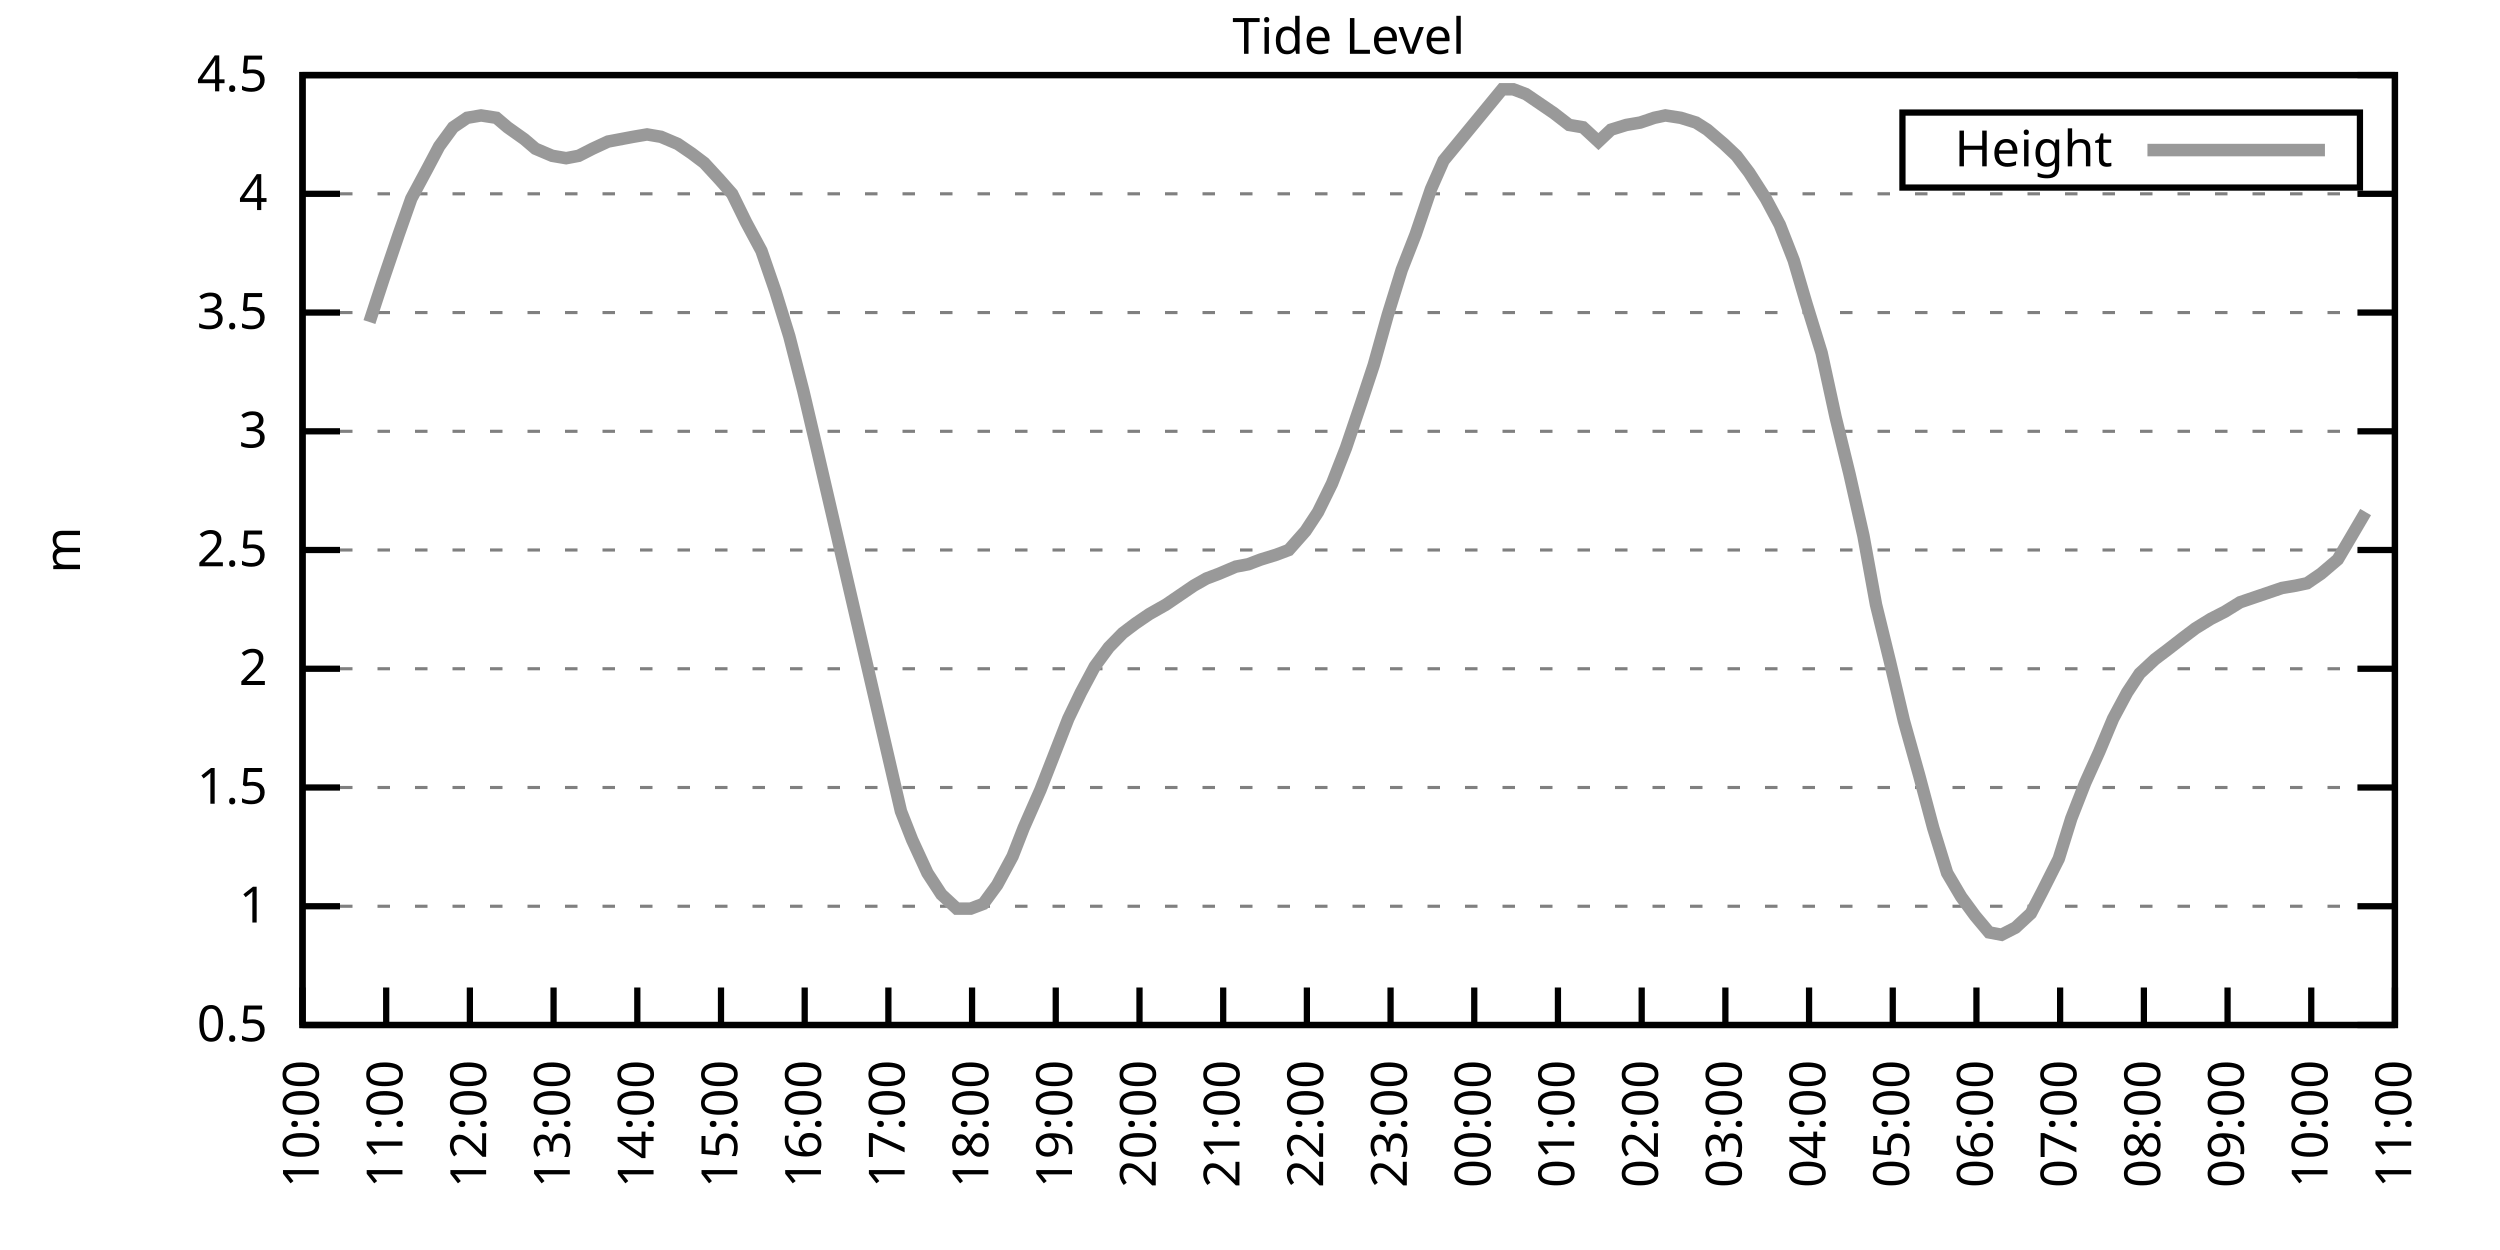
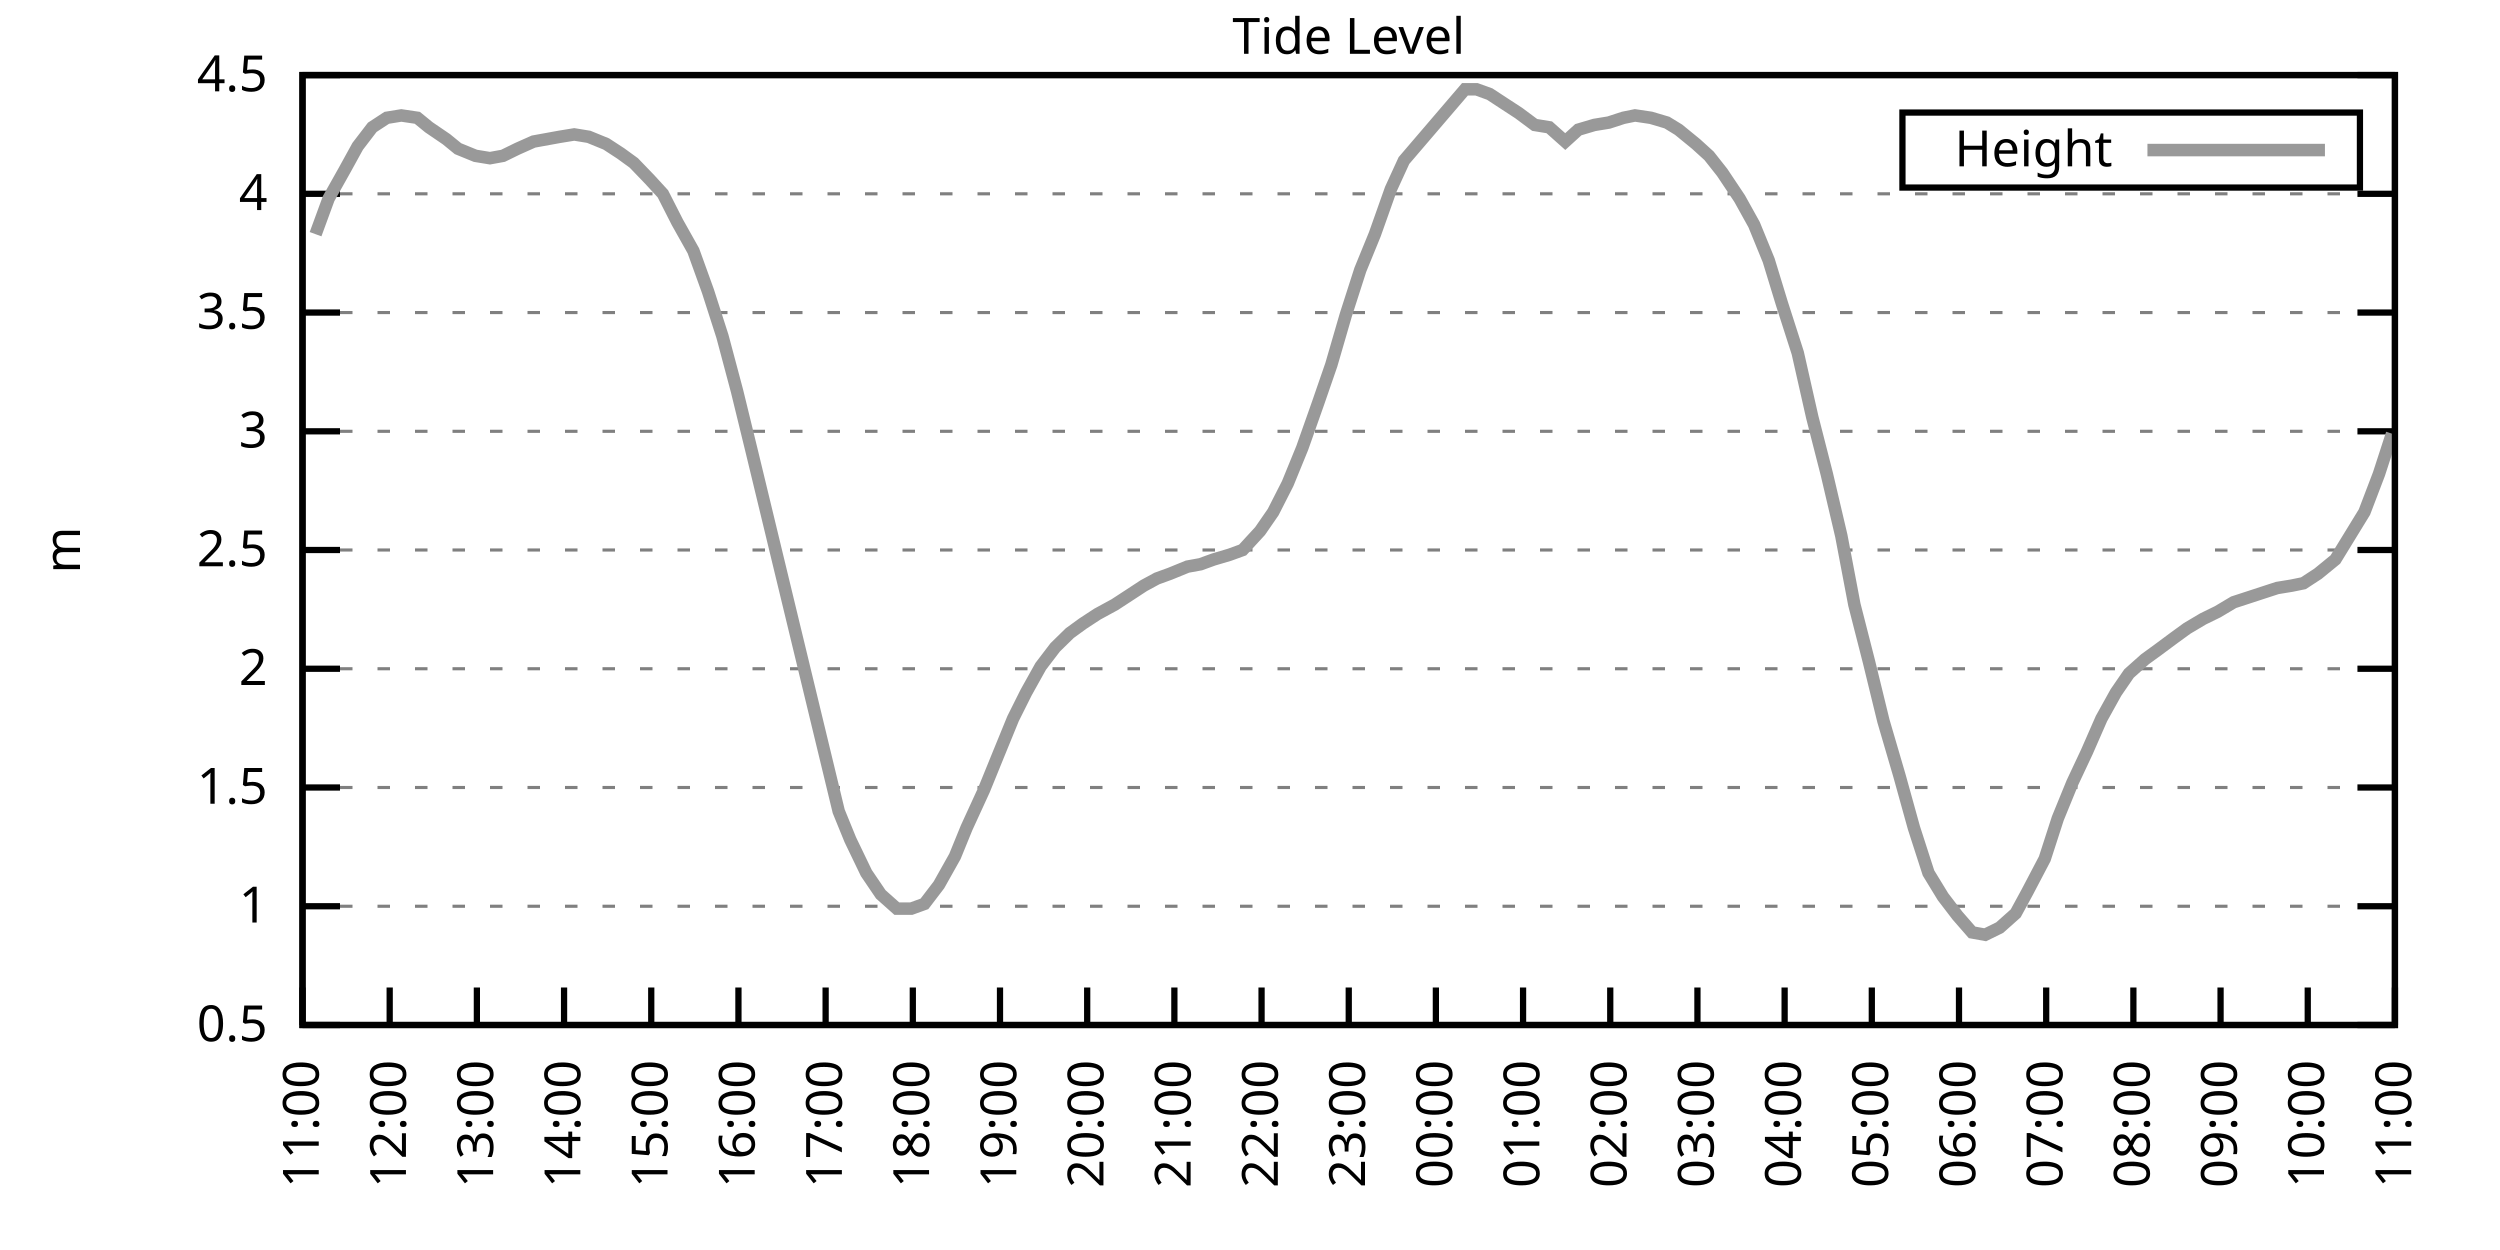
<svg xmlns="http://www.w3.org/2000/svg" xmlns:xlink="http://www.w3.org/1999/xlink" width="400" height="200" viewBox="0 0 400 200">
  <g id="gnuplot_canvas">
    <rect x="0" y="0" width="400" height="200" fill="none" />
    <defs>
      <circle id="gpDot" r="0.5" stroke-width="0.5" stroke="currentColor" />
      <path id="gpPt0" stroke-width="0.333" stroke="currentColor" d="M-1,0 h2 M0,-1 v2" />
      <path id="gpPt1" stroke-width="0.333" stroke="currentColor" d="M-1,-1 L1,1 M1,-1 L-1,1" />
      <path id="gpPt2" stroke-width="0.333" stroke="currentColor" d="M-1,0 L1,0 M0,-1 L0,1 M-1,-1 L1,1 M-1,1 L1,-1" />
      <rect id="gpPt3" stroke-width="0.333" stroke="currentColor" x="-1" y="-1" width="2" height="2" />
      <rect id="gpPt4" stroke-width="0.333" stroke="currentColor" fill="currentColor" x="-1" y="-1" width="2" height="2" />
      <circle id="gpPt5" stroke-width="0.333" stroke="currentColor" cx="0" cy="0" r="1" />
      <use xlink:href="#gpPt5" id="gpPt6" fill="currentColor" stroke="none" />
      <path id="gpPt7" stroke-width="0.333" stroke="currentColor" d="M0,-1.33 L-1.33,0.67 L1.33,0.67 z" />
      <use xlink:href="#gpPt7" id="gpPt8" fill="currentColor" stroke="none" />
      <use xlink:href="#gpPt7" id="gpPt9" stroke="currentColor" transform="rotate(180)" />
      <use xlink:href="#gpPt9" id="gpPt10" fill="currentColor" stroke="none" />
      <use xlink:href="#gpPt3" id="gpPt11" stroke="currentColor" transform="rotate(45)" />
      <use xlink:href="#gpPt11" id="gpPt12" fill="currentColor" stroke="none" />
      <path id="gpPt13" stroke-width="0.333" stroke="currentColor" d="M0,1.330 L1.265,0.411 L0.782,-1.067 L-0.782,-1.076 L-1.265,0.411 z" />
      <use xlink:href="#gpPt13" id="gpPt14" fill="currentColor" stroke="none" />
      <filter id="textbox" filterUnits="objectBoundingBox" x="0" y="0" height="1" width="1">
        <feFlood flood-color="white" flood-opacity="1" result="bgnd" />
        <feComposite in="SourceGraphic" in2="bgnd" operator="atop" />
      </filter>
      <filter id="greybox" filterUnits="objectBoundingBox" x="0" y="0" height="1" width="1">
        <feFlood flood-color="lightgrey" flood-opacity="1" result="grey" />
        <feComposite in="SourceGraphic" in2="grey" operator="atop" />
      </filter>
    </defs>
    <g fill="none" color="white" stroke="currentColor" stroke-width="1.00" stroke-linecap="butt" stroke-linejoin="miter">
</g>
    <g fill="none" color="black" stroke="currentColor" stroke-width="1.00" stroke-linecap="butt" stroke-linejoin="miter">
      <g stroke="none" shape-rendering="crispEdges">
        <polygon fill="rgb(255, 255, 255)" points="48.40,164.00 383.18,164.00 383.18,12.02 48.40,12.02 " />
      </g>
    </g>
    <g fill="none" color="black" stroke="currentColor" stroke-width="1.00" stroke-linecap="butt" stroke-linejoin="miter">
</g>
    <g fill="none" color="black" stroke="black" stroke-width="0.50" stroke-linecap="butt" stroke-linejoin="miter">
</g>
    <g fill="none" color="gray" stroke="currentColor" stroke-width="0.50" stroke-linecap="butt" stroke-linejoin="miter">
      <path stroke="gray" stroke-dasharray="2,4" class="gridline" d="M48.40,164.00 L383.19,164.00  " />
    </g>
    <g fill="none" color="gray" stroke="gray" stroke-width="1.00" stroke-linecap="butt" stroke-linejoin="miter">
</g>
    <g fill="none" color="black" stroke="currentColor" stroke-width="1.00" stroke-linecap="butt" stroke-linejoin="miter">
      <path stroke="black" d="M48.40,164.00 L54.40,164.00 M383.19,164.00 L377.19,164.00  " />
      <g transform="translate(42.80,166.60)" stroke="none" fill="black" font-family="Sans" font-size="8.00" text-anchor="end">
        <text>
          <tspan font-family="Sans"> 0.5</tspan>
        </text>
      </g>
    </g>
    <g fill="none" color="black" stroke="currentColor" stroke-width="1.00" stroke-linecap="butt" stroke-linejoin="miter">
</g>
    <g fill="none" color="black" stroke="black" stroke-width="0.50" stroke-linecap="butt" stroke-linejoin="miter">
</g>
    <g fill="none" color="gray" stroke="currentColor" stroke-width="0.50" stroke-linecap="butt" stroke-linejoin="miter">
      <path stroke="gray" stroke-dasharray="2,4" class="gridline" d="M48.40,145.00 L383.19,145.00  " />
    </g>
    <g fill="none" color="gray" stroke="gray" stroke-width="1.00" stroke-linecap="butt" stroke-linejoin="miter">
</g>
    <g fill="none" color="black" stroke="currentColor" stroke-width="1.00" stroke-linecap="butt" stroke-linejoin="miter">
      <path stroke="black" d="M48.40,145.00 L54.40,145.00 M383.19,145.00 L377.19,145.00  " />
      <g transform="translate(42.80,147.60)" stroke="none" fill="black" font-family="Sans" font-size="8.00" text-anchor="end">
        <text>
          <tspan font-family="Sans"> 1</tspan>
        </text>
      </g>
    </g>
    <g fill="none" color="black" stroke="currentColor" stroke-width="1.00" stroke-linecap="butt" stroke-linejoin="miter">
</g>
    <g fill="none" color="black" stroke="black" stroke-width="0.50" stroke-linecap="butt" stroke-linejoin="miter">
</g>
    <g fill="none" color="gray" stroke="currentColor" stroke-width="0.50" stroke-linecap="butt" stroke-linejoin="miter">
      <path stroke="gray" stroke-dasharray="2,4" class="gridline" d="M48.40,126.00 L383.19,126.00  " />
    </g>
    <g fill="none" color="gray" stroke="gray" stroke-width="1.00" stroke-linecap="butt" stroke-linejoin="miter">
</g>
    <g fill="none" color="black" stroke="currentColor" stroke-width="1.00" stroke-linecap="butt" stroke-linejoin="miter">
      <path stroke="black" d="M48.40,126.00 L54.40,126.00 M383.19,126.00 L377.19,126.00  " />
      <g transform="translate(42.80,128.60)" stroke="none" fill="black" font-family="Sans" font-size="8.00" text-anchor="end">
        <text>
          <tspan font-family="Sans"> 1.5</tspan>
        </text>
      </g>
    </g>
    <g fill="none" color="black" stroke="currentColor" stroke-width="1.00" stroke-linecap="butt" stroke-linejoin="miter">
</g>
    <g fill="none" color="black" stroke="black" stroke-width="0.50" stroke-linecap="butt" stroke-linejoin="miter">
</g>
    <g fill="none" color="gray" stroke="currentColor" stroke-width="0.50" stroke-linecap="butt" stroke-linejoin="miter">
      <path stroke="gray" stroke-dasharray="2,4" class="gridline" d="M48.40,107.00 L383.19,107.00  " />
    </g>
    <g fill="none" color="gray" stroke="gray" stroke-width="1.00" stroke-linecap="butt" stroke-linejoin="miter">
</g>
    <g fill="none" color="black" stroke="currentColor" stroke-width="1.00" stroke-linecap="butt" stroke-linejoin="miter">
      <path stroke="black" d="M48.40,107.00 L54.40,107.00 M383.19,107.00 L377.19,107.00  " />
      <g transform="translate(42.80,109.60)" stroke="none" fill="black" font-family="Sans" font-size="8.00" text-anchor="end">
        <text>
          <tspan font-family="Sans"> 2</tspan>
        </text>
      </g>
    </g>
    <g fill="none" color="black" stroke="currentColor" stroke-width="1.00" stroke-linecap="butt" stroke-linejoin="miter">
</g>
    <g fill="none" color="black" stroke="black" stroke-width="0.50" stroke-linecap="butt" stroke-linejoin="miter">
</g>
    <g fill="none" color="gray" stroke="currentColor" stroke-width="0.50" stroke-linecap="butt" stroke-linejoin="miter">
      <path stroke="gray" stroke-dasharray="2,4" class="gridline" d="M48.40,88.00 L383.19,88.00  " />
    </g>
    <g fill="none" color="gray" stroke="gray" stroke-width="1.00" stroke-linecap="butt" stroke-linejoin="miter">
</g>
    <g fill="none" color="black" stroke="currentColor" stroke-width="1.00" stroke-linecap="butt" stroke-linejoin="miter">
      <path stroke="black" d="M48.40,88.00 L54.40,88.00 M383.19,88.00 L377.19,88.00  " />
      <g transform="translate(42.80,90.60)" stroke="none" fill="black" font-family="Sans" font-size="8.00" text-anchor="end">
        <text>
          <tspan font-family="Sans"> 2.5</tspan>
        </text>
      </g>
    </g>
    <g fill="none" color="black" stroke="currentColor" stroke-width="1.00" stroke-linecap="butt" stroke-linejoin="miter">
</g>
    <g fill="none" color="black" stroke="black" stroke-width="0.50" stroke-linecap="butt" stroke-linejoin="miter">
</g>
    <g fill="none" color="gray" stroke="currentColor" stroke-width="0.50" stroke-linecap="butt" stroke-linejoin="miter">
      <path stroke="gray" stroke-dasharray="2,4" class="gridline" d="M48.40,69.01 L383.19,69.01  " />
    </g>
    <g fill="none" color="gray" stroke="gray" stroke-width="1.00" stroke-linecap="butt" stroke-linejoin="miter">
</g>
    <g fill="none" color="black" stroke="currentColor" stroke-width="1.00" stroke-linecap="butt" stroke-linejoin="miter">
      <path stroke="black" d="M48.40,69.01 L54.40,69.01 M383.19,69.01 L377.19,69.01  " />
      <g transform="translate(42.80,71.61)" stroke="none" fill="black" font-family="Sans" font-size="8.00" text-anchor="end">
        <text>
          <tspan font-family="Sans"> 3</tspan>
        </text>
      </g>
    </g>
    <g fill="none" color="black" stroke="currentColor" stroke-width="1.00" stroke-linecap="butt" stroke-linejoin="miter">
</g>
    <g fill="none" color="black" stroke="black" stroke-width="0.50" stroke-linecap="butt" stroke-linejoin="miter">
</g>
    <g fill="none" color="gray" stroke="currentColor" stroke-width="0.50" stroke-linecap="butt" stroke-linejoin="miter">
      <path stroke="gray" stroke-dasharray="2,4" class="gridline" d="M48.40,50.01 L383.19,50.01  " />
    </g>
    <g fill="none" color="gray" stroke="gray" stroke-width="1.00" stroke-linecap="butt" stroke-linejoin="miter">
</g>
    <g fill="none" color="black" stroke="currentColor" stroke-width="1.00" stroke-linecap="butt" stroke-linejoin="miter">
      <path stroke="black" d="M48.40,50.01 L54.40,50.01 M383.19,50.01 L377.19,50.01  " />
      <g transform="translate(42.80,52.61)" stroke="none" fill="black" font-family="Sans" font-size="8.00" text-anchor="end">
        <text>
          <tspan font-family="Sans"> 3.5</tspan>
        </text>
      </g>
    </g>
    <g fill="none" color="black" stroke="currentColor" stroke-width="1.00" stroke-linecap="butt" stroke-linejoin="miter">
</g>
    <g fill="none" color="black" stroke="black" stroke-width="0.50" stroke-linecap="butt" stroke-linejoin="miter">
</g>
    <g fill="none" color="gray" stroke="currentColor" stroke-width="0.50" stroke-linecap="butt" stroke-linejoin="miter">
      <path stroke="gray" stroke-dasharray="2,4" class="gridline" d="M48.40,31.01 L383.19,31.01  " />
    </g>
    <g fill="none" color="gray" stroke="gray" stroke-width="1.00" stroke-linecap="butt" stroke-linejoin="miter">
</g>
    <g fill="none" color="black" stroke="currentColor" stroke-width="1.00" stroke-linecap="butt" stroke-linejoin="miter">
      <path stroke="black" d="M48.40,31.01 L54.40,31.01 M383.19,31.01 L377.19,31.01  " />
      <g transform="translate(42.80,33.61)" stroke="none" fill="black" font-family="Sans" font-size="8.00" text-anchor="end">
        <text>
          <tspan font-family="Sans"> 4</tspan>
        </text>
      </g>
    </g>
    <g fill="none" color="black" stroke="currentColor" stroke-width="1.00" stroke-linecap="butt" stroke-linejoin="miter">
</g>
    <g fill="none" color="black" stroke="black" stroke-width="0.50" stroke-linecap="butt" stroke-linejoin="miter">
</g>
    <g fill="none" color="gray" stroke="currentColor" stroke-width="0.50" stroke-linecap="butt" stroke-linejoin="miter">
      <path stroke="gray" stroke-dasharray="2,4" class="gridline" d="M48.40,12.01 L383.19,12.01  " />
    </g>
    <g fill="none" color="gray" stroke="gray" stroke-width="1.00" stroke-linecap="butt" stroke-linejoin="miter">
</g>
    <g fill="none" color="black" stroke="currentColor" stroke-width="1.00" stroke-linecap="butt" stroke-linejoin="miter">
      <path stroke="black" d="M48.40,12.01 L54.40,12.01 M383.19,12.01 L377.19,12.01  " />
      <g transform="translate(42.80,14.61)" stroke="none" fill="black" font-family="Sans" font-size="8.00" text-anchor="end">
        <text>
          <tspan font-family="Sans"> 4.5</tspan>
        </text>
      </g>
    </g>
    <g fill="none" color="black" stroke="currentColor" stroke-width="1.00" stroke-linecap="butt" stroke-linejoin="miter">
      <path stroke="black" d="M48.40,164.00 L48.40,158.00  " />
      <g transform="translate(51.00,169.60) rotate(270.00)" stroke="none" fill="black" font-family="Sans" font-size="8.00" text-anchor="end">
        <text>
-           <tspan font-family="Sans">10:00</tspan>
-         </text>
-       </g>
-     </g>
-     <g fill="none" color="black" stroke="currentColor" stroke-width="1.00" stroke-linecap="butt" stroke-linejoin="miter">
-       <path stroke="black" d="M61.79,164.00 L61.79,158.00  " />
-       <g transform="translate(64.39,169.60) rotate(270.00)" stroke="none" fill="black" font-family="Sans" font-size="8.00" text-anchor="end">
-         <text>
          <tspan font-family="Sans">11:00</tspan>
        </text>
      </g>
    </g>
    <g fill="none" color="black" stroke="currentColor" stroke-width="1.00" stroke-linecap="butt" stroke-linejoin="miter">
-       <path stroke="black" d="M75.18,164.00 L75.18,158.00  " />
-       <g transform="translate(77.78,169.60) rotate(270.00)" stroke="none" fill="black" font-family="Sans" font-size="8.00" text-anchor="end">
+       <path stroke="black" d="M62.35,164.00 L62.35,158.00  " />
+       <g transform="translate(64.95,169.60) rotate(270.00)" stroke="none" fill="black" font-family="Sans" font-size="8.00" text-anchor="end">
        <text>
          <tspan font-family="Sans">12:00</tspan>
        </text>
      </g>
    </g>
    <g fill="none" color="black" stroke="currentColor" stroke-width="1.00" stroke-linecap="butt" stroke-linejoin="miter">
-       <path stroke="black" d="M88.57,164.00 L88.57,158.00  " />
-       <g transform="translate(91.17,169.60) rotate(270.00)" stroke="none" fill="black" font-family="Sans" font-size="8.00" text-anchor="end">
+       <path stroke="black" d="M76.30,164.00 L76.30,158.00  " />
+       <g transform="translate(78.90,169.60) rotate(270.00)" stroke="none" fill="black" font-family="Sans" font-size="8.00" text-anchor="end">
        <text>
          <tspan font-family="Sans">13:00</tspan>
        </text>
      </g>
    </g>
    <g fill="none" color="black" stroke="currentColor" stroke-width="1.00" stroke-linecap="butt" stroke-linejoin="miter">
-       <path stroke="black" d="M101.97,164.00 L101.97,158.00  " />
-       <g transform="translate(104.57,169.60) rotate(270.00)" stroke="none" fill="black" font-family="Sans" font-size="8.00" text-anchor="end">
+       <path stroke="black" d="M90.25,164.00 L90.25,158.00  " />
+       <g transform="translate(92.85,169.60) rotate(270.00)" stroke="none" fill="black" font-family="Sans" font-size="8.00" text-anchor="end">
        <text>
          <tspan font-family="Sans">14:00</tspan>
        </text>
      </g>
    </g>
    <g fill="none" color="black" stroke="currentColor" stroke-width="1.00" stroke-linecap="butt" stroke-linejoin="miter">
-       <path stroke="black" d="M115.36,164.00 L115.36,158.00  " />
-       <g transform="translate(117.96,169.60) rotate(270.00)" stroke="none" fill="black" font-family="Sans" font-size="8.00" text-anchor="end">
+       <path stroke="black" d="M104.20,164.00 L104.20,158.00  " />
+       <g transform="translate(106.80,169.60) rotate(270.00)" stroke="none" fill="black" font-family="Sans" font-size="8.00" text-anchor="end">
        <text>
          <tspan font-family="Sans">15:00</tspan>
        </text>
      </g>
    </g>
    <g fill="none" color="black" stroke="currentColor" stroke-width="1.00" stroke-linecap="butt" stroke-linejoin="miter">
-       <path stroke="black" d="M128.75,164.00 L128.75,158.00  " />
-       <g transform="translate(131.35,169.60) rotate(270.00)" stroke="none" fill="black" font-family="Sans" font-size="8.00" text-anchor="end">
+       <path stroke="black" d="M118.15,164.00 L118.15,158.00  " />
+       <g transform="translate(120.75,169.60) rotate(270.00)" stroke="none" fill="black" font-family="Sans" font-size="8.00" text-anchor="end">
        <text>
          <tspan font-family="Sans">16:00</tspan>
        </text>
      </g>
    </g>
    <g fill="none" color="black" stroke="currentColor" stroke-width="1.00" stroke-linecap="butt" stroke-linejoin="miter">
-       <path stroke="black" d="M142.14,164.00 L142.14,158.00  " />
-       <g transform="translate(144.74,169.60) rotate(270.00)" stroke="none" fill="black" font-family="Sans" font-size="8.00" text-anchor="end">
+       <path stroke="black" d="M132.10,164.00 L132.10,158.00  " />
+       <g transform="translate(134.70,169.60) rotate(270.00)" stroke="none" fill="black" font-family="Sans" font-size="8.00" text-anchor="end">
        <text>
          <tspan font-family="Sans">17:00</tspan>
        </text>
      </g>
    </g>
    <g fill="none" color="black" stroke="currentColor" stroke-width="1.00" stroke-linecap="butt" stroke-linejoin="miter">
-       <path stroke="black" d="M155.53,164.00 L155.53,158.00  " />
-       <g transform="translate(158.13,169.60) rotate(270.00)" stroke="none" fill="black" font-family="Sans" font-size="8.00" text-anchor="end">
+       <path stroke="black" d="M146.05,164.00 L146.05,158.00  " />
+       <g transform="translate(148.65,169.60) rotate(270.00)" stroke="none" fill="black" font-family="Sans" font-size="8.00" text-anchor="end">
        <text>
          <tspan font-family="Sans">18:00</tspan>
        </text>
      </g>
    </g>
    <g fill="none" color="black" stroke="currentColor" stroke-width="1.00" stroke-linecap="butt" stroke-linejoin="miter">
-       <path stroke="black" d="M168.92,164.00 L168.92,158.00  " />
-       <g transform="translate(171.52,169.60) rotate(270.00)" stroke="none" fill="black" font-family="Sans" font-size="8.00" text-anchor="end">
+       <path stroke="black" d="M160.00,164.00 L160.00,158.00  " />
+       <g transform="translate(162.60,169.60) rotate(270.00)" stroke="none" fill="black" font-family="Sans" font-size="8.00" text-anchor="end">
        <text>
          <tspan font-family="Sans">19:00</tspan>
        </text>
      </g>
    </g>
    <g fill="none" color="black" stroke="currentColor" stroke-width="1.00" stroke-linecap="butt" stroke-linejoin="miter">
-       <path stroke="black" d="M182.32,164.00 L182.32,158.00  " />
-       <g transform="translate(184.92,169.60) rotate(270.00)" stroke="none" fill="black" font-family="Sans" font-size="8.00" text-anchor="end">
+       <path stroke="black" d="M173.95,164.00 L173.95,158.00  " />
+       <g transform="translate(176.55,169.60) rotate(270.00)" stroke="none" fill="black" font-family="Sans" font-size="8.00" text-anchor="end">
        <text>
          <tspan font-family="Sans">20:00</tspan>
        </text>
      </g>
    </g>
    <g fill="none" color="black" stroke="currentColor" stroke-width="1.00" stroke-linecap="butt" stroke-linejoin="miter">
-       <path stroke="black" d="M195.71,164.00 L195.71,158.00  " />
-       <g transform="translate(198.31,169.60) rotate(270.00)" stroke="none" fill="black" font-family="Sans" font-size="8.00" text-anchor="end">
+       <path stroke="black" d="M187.90,164.00 L187.90,158.00  " />
+       <g transform="translate(190.50,169.60) rotate(270.00)" stroke="none" fill="black" font-family="Sans" font-size="8.00" text-anchor="end">
        <text>
          <tspan font-family="Sans">21:00</tspan>
        </text>
      </g>
    </g>
    <g fill="none" color="black" stroke="currentColor" stroke-width="1.00" stroke-linecap="butt" stroke-linejoin="miter">
-       <path stroke="black" d="M209.10,164.00 L209.10,158.00  " />
-       <g transform="translate(211.70,169.60) rotate(270.00)" stroke="none" fill="black" font-family="Sans" font-size="8.00" text-anchor="end">
+       <path stroke="black" d="M201.85,164.00 L201.85,158.00  " />
+       <g transform="translate(204.45,169.60) rotate(270.00)" stroke="none" fill="black" font-family="Sans" font-size="8.00" text-anchor="end">
        <text>
          <tspan font-family="Sans">22:00</tspan>
        </text>
      </g>
    </g>
    <g fill="none" color="black" stroke="currentColor" stroke-width="1.00" stroke-linecap="butt" stroke-linejoin="miter">
-       <path stroke="black" d="M222.49,164.00 L222.49,158.00  " />
-       <g transform="translate(225.09,169.60) rotate(270.00)" stroke="none" fill="black" font-family="Sans" font-size="8.00" text-anchor="end">
+       <path stroke="black" d="M215.80,164.00 L215.80,158.00  " />
+       <g transform="translate(218.40,169.60) rotate(270.00)" stroke="none" fill="black" font-family="Sans" font-size="8.00" text-anchor="end">
        <text>
          <tspan font-family="Sans">23:00</tspan>
        </text>
      </g>
    </g>
    <g fill="none" color="black" stroke="currentColor" stroke-width="1.00" stroke-linecap="butt" stroke-linejoin="miter">
-       <path stroke="black" d="M235.88,164.00 L235.88,158.00  " />
-       <g transform="translate(238.48,169.60) rotate(270.00)" stroke="none" fill="black" font-family="Sans" font-size="8.00" text-anchor="end">
+       <path stroke="black" d="M229.74,164.00 L229.74,158.00  " />
+       <g transform="translate(232.34,169.60) rotate(270.00)" stroke="none" fill="black" font-family="Sans" font-size="8.00" text-anchor="end">
        <text>
          <tspan font-family="Sans">00:00</tspan>
        </text>
      </g>
    </g>
    <g fill="none" color="black" stroke="currentColor" stroke-width="1.00" stroke-linecap="butt" stroke-linejoin="miter">
-       <path stroke="black" d="M249.27,164.00 L249.27,158.00  " />
-       <g transform="translate(251.87,169.60) rotate(270.00)" stroke="none" fill="black" font-family="Sans" font-size="8.00" text-anchor="end">
+       <path stroke="black" d="M243.69,164.00 L243.69,158.00  " />
+       <g transform="translate(246.29,169.60) rotate(270.00)" stroke="none" fill="black" font-family="Sans" font-size="8.00" text-anchor="end">
        <text>
          <tspan font-family="Sans">01:00</tspan>
        </text>
      </g>
    </g>
    <g fill="none" color="black" stroke="currentColor" stroke-width="1.00" stroke-linecap="butt" stroke-linejoin="miter">
-       <path stroke="black" d="M262.67,164.00 L262.67,158.00  " />
-       <g transform="translate(265.27,169.60) rotate(270.00)" stroke="none" fill="black" font-family="Sans" font-size="8.00" text-anchor="end">
+       <path stroke="black" d="M257.64,164.00 L257.64,158.00  " />
+       <g transform="translate(260.24,169.60) rotate(270.00)" stroke="none" fill="black" font-family="Sans" font-size="8.00" text-anchor="end">
        <text>
          <tspan font-family="Sans">02:00</tspan>
        </text>
      </g>
    </g>
    <g fill="none" color="black" stroke="currentColor" stroke-width="1.00" stroke-linecap="butt" stroke-linejoin="miter">
-       <path stroke="black" d="M276.06,164.00 L276.06,158.00  " />
-       <g transform="translate(278.66,169.60) rotate(270.00)" stroke="none" fill="black" font-family="Sans" font-size="8.00" text-anchor="end">
+       <path stroke="black" d="M271.59,164.00 L271.59,158.00  " />
+       <g transform="translate(274.19,169.60) rotate(270.00)" stroke="none" fill="black" font-family="Sans" font-size="8.00" text-anchor="end">
        <text>
          <tspan font-family="Sans">03:00</tspan>
        </text>
      </g>
    </g>
    <g fill="none" color="black" stroke="currentColor" stroke-width="1.00" stroke-linecap="butt" stroke-linejoin="miter">
-       <path stroke="black" d="M289.45,164.00 L289.45,158.00  " />
-       <g transform="translate(292.05,169.60) rotate(270.00)" stroke="none" fill="black" font-family="Sans" font-size="8.00" text-anchor="end">
+       <path stroke="black" d="M285.54,164.00 L285.54,158.00  " />
+       <g transform="translate(288.14,169.60) rotate(270.00)" stroke="none" fill="black" font-family="Sans" font-size="8.00" text-anchor="end">
        <text>
          <tspan font-family="Sans">04:00</tspan>
        </text>
      </g>
    </g>
    <g fill="none" color="black" stroke="currentColor" stroke-width="1.00" stroke-linecap="butt" stroke-linejoin="miter">
-       <path stroke="black" d="M302.84,164.00 L302.84,158.00  " />
-       <g transform="translate(305.44,169.60) rotate(270.00)" stroke="none" fill="black" font-family="Sans" font-size="8.00" text-anchor="end">
+       <path stroke="black" d="M299.49,164.00 L299.49,158.00  " />
+       <g transform="translate(302.09,169.60) rotate(270.00)" stroke="none" fill="black" font-family="Sans" font-size="8.00" text-anchor="end">
        <text>
          <tspan font-family="Sans">05:00</tspan>
        </text>
      </g>
    </g>
    <g fill="none" color="black" stroke="currentColor" stroke-width="1.00" stroke-linecap="butt" stroke-linejoin="miter">
-       <path stroke="black" d="M316.23,164.00 L316.23,158.00  " />
-       <g transform="translate(318.83,169.60) rotate(270.00)" stroke="none" fill="black" font-family="Sans" font-size="8.00" text-anchor="end">
+       <path stroke="black" d="M313.44,164.00 L313.44,158.00  " />
+       <g transform="translate(316.04,169.60) rotate(270.00)" stroke="none" fill="black" font-family="Sans" font-size="8.00" text-anchor="end">
        <text>
          <tspan font-family="Sans">06:00</tspan>
        </text>
      </g>
    </g>
    <g fill="none" color="black" stroke="currentColor" stroke-width="1.00" stroke-linecap="butt" stroke-linejoin="miter">
-       <path stroke="black" d="M329.62,164.00 L329.62,158.00  " />
-       <g transform="translate(332.22,169.60) rotate(270.00)" stroke="none" fill="black" font-family="Sans" font-size="8.00" text-anchor="end">
+       <path stroke="black" d="M327.39,164.00 L327.39,158.00  " />
+       <g transform="translate(329.99,169.60) rotate(270.00)" stroke="none" fill="black" font-family="Sans" font-size="8.00" text-anchor="end">
        <text>
          <tspan font-family="Sans">07:00</tspan>
        </text>
      </g>
    </g>
    <g fill="none" color="black" stroke="currentColor" stroke-width="1.00" stroke-linecap="butt" stroke-linejoin="miter">
-       <path stroke="black" d="M343.02,164.00 L343.02,158.00  " />
-       <g transform="translate(345.62,169.60) rotate(270.00)" stroke="none" fill="black" font-family="Sans" font-size="8.00" text-anchor="end">
+       <path stroke="black" d="M341.34,164.00 L341.34,158.00  " />
+       <g transform="translate(343.94,169.60) rotate(270.00)" stroke="none" fill="black" font-family="Sans" font-size="8.00" text-anchor="end">
        <text>
          <tspan font-family="Sans">08:00</tspan>
        </text>
      </g>
    </g>
    <g fill="none" color="black" stroke="currentColor" stroke-width="1.00" stroke-linecap="butt" stroke-linejoin="miter">
-       <path stroke="black" d="M356.41,164.00 L356.41,158.00  " />
-       <g transform="translate(359.01,169.60) rotate(270.00)" stroke="none" fill="black" font-family="Sans" font-size="8.00" text-anchor="end">
+       <path stroke="black" d="M355.29,164.00 L355.29,158.00  " />
+       <g transform="translate(357.89,169.60) rotate(270.00)" stroke="none" fill="black" font-family="Sans" font-size="8.00" text-anchor="end">
        <text>
          <tspan font-family="Sans">09:00</tspan>
        </text>
      </g>
    </g>
    <g fill="none" color="black" stroke="currentColor" stroke-width="1.00" stroke-linecap="butt" stroke-linejoin="miter">
-       <path stroke="black" d="M369.80,164.00 L369.80,158.00  " />
-       <g transform="translate(372.40,169.60) rotate(270.00)" stroke="none" fill="black" font-family="Sans" font-size="8.00" text-anchor="end">
+       <path stroke="black" d="M369.24,164.00 L369.24,158.00  " />
+       <g transform="translate(371.84,169.60) rotate(270.00)" stroke="none" fill="black" font-family="Sans" font-size="8.00" text-anchor="end">
        <text>
          <tspan font-family="Sans">10:00</tspan>
        </text>
      </g>
    </g>
    <g fill="none" color="black" stroke="currentColor" stroke-width="1.00" stroke-linecap="butt" stroke-linejoin="miter">
      <path stroke="black" d="M383.19,164.00 L383.19,158.00  " />
      <g transform="translate(385.79,169.60) rotate(270.00)" stroke="none" fill="black" font-family="Sans" font-size="8.00" text-anchor="end">
        <text>
          <tspan font-family="Sans">11:00</tspan>
        </text>
      </g>
    </g>
    <g fill="none" color="black" stroke="currentColor" stroke-width="1.00" stroke-linecap="butt" stroke-linejoin="miter">
</g>
    <g fill="none" color="black" stroke="currentColor" stroke-width="1.00" stroke-linecap="butt" stroke-linejoin="miter">
      <path stroke="black" d="M48.40,12.01 L48.40,164.00 L383.19,164.00 L383.19,12.01 L48.40,12.01 Z  " />
    </g>
    <g fill="none" color="black" stroke="currentColor" stroke-width="1.00" stroke-linecap="butt" stroke-linejoin="miter">
</g>
    <g fill="none" color="black" stroke="currentColor" stroke-width="1.00" stroke-linecap="butt" stroke-linejoin="miter">
      <path stroke="black" d="M304.39,30.01 L304.39,18.01 L377.59,18.01 L377.59,30.01 L304.39,30.01 Z  " />
    </g>
    <g id="Tide_level_plot_1">
      <g fill="none" color="white" stroke="black" stroke-width="2.00" stroke-linecap="butt" stroke-linejoin="miter">
</g>
      <g fill="none" color="black" stroke="currentColor" stroke-width="2.00" stroke-linecap="butt" stroke-linejoin="miter">
        <g transform="translate(337.99,26.61)" stroke="none" fill="black" font-family="Sans" font-size="8.00" text-anchor="end">
          <text>
            <tspan font-family="Sans">Height</tspan>
          </text>
        </g>
      </g>
      <g fill="none" color="black" stroke="currentColor" stroke-width="2.00" stroke-linecap="butt" stroke-linejoin="miter">
-         <path stroke="rgb(153, 153, 153)" d="M343.59,24.01 L371.99,24.01 M59.11,51.53 L61.35,44.69 L63.80,37.47 L65.81,31.77 L68.26,27.21 L70.27,23.41   L72.50,20.37 L74.74,18.85 L76.97,18.47 L79.42,18.85 L81.21,20.37 L83.89,22.27 L85.67,23.79 L88.35,24.93   L90.58,25.31 L92.59,24.93 L94.82,23.79 L97.28,22.65 L99.29,22.27 L101.30,21.89 L103.53,21.51 L105.76,21.89   L108.44,23.03 L110.67,24.55 L112.68,26.07 L115.13,28.73 L117.14,31.01 L119.38,35.57 L121.83,40.13 L124.06,46.59   L126.29,53.81 L128.53,62.55 L130.76,72.05 L144.15,129.80 L145.94,134.36 L148.39,139.68 L150.62,143.10 L153.08,145.38   L155.31,145.38 L157.32,144.62 L159.55,141.58 L162.01,137.02 L163.79,132.46 L166.47,126.38 L168.70,120.68 L170.93,114.98   L172.94,110.80 L175.17,106.62 L177.41,103.58 L179.64,101.30 L181.65,99.78 L183.88,98.26 L186.56,96.74 L188.79,95.22   L191.02,93.70 L193.03,92.56 L195.04,91.80 L197.72,90.66 L199.73,90.28 L201.73,89.52 L204.19,88.76 L206.20,88.00   L208.88,84.97 L210.88,81.93 L213.12,77.37 L215.35,71.67 L217.80,64.45 L219.81,58.37 L222.04,50.39 L224.28,43.17   L226.51,37.47 L228.96,30.25 L230.97,25.69 L240.35,14.29 L242.13,14.29 L244.14,15.05 L246.37,16.57 L248.60,18.09   L251.06,19.99 L253.29,20.37 L255.75,22.65 L257.76,20.75 L260.21,19.99 L262.44,19.61 L264.67,18.85 L266.46,18.47   L268.92,18.85 L271.37,19.61 L273.16,20.75 L275.83,23.03 L277.84,24.93 L279.85,27.59 L282.53,31.77 L284.76,35.95   L286.99,41.65 L289.00,48.49 L291.46,56.47 L293.69,66.73 L295.92,75.85 L298.15,85.73 L300.16,96.74 L302.39,105.86   L304.63,115.36 L307.08,124.10 L309.31,132.46 L311.54,139.68 L313.78,143.48 L316.01,146.52 L318.24,149.18 L320.25,149.56   L322.48,148.42 L324.94,146.14 L326.72,142.72 L329.40,137.40 L331.41,130.94 L333.64,125.24 L335.87,120.30 L338.10,114.98   L340.34,110.80 L342.35,107.76 L344.80,105.48 L346.81,103.96 L349.26,102.06 L351.27,100.54 L353.73,99.02 L355.96,97.88   L358.42,96.36 L360.65,95.60 L362.88,94.84 L365.11,94.08 L367.34,93.70 L369.13,93.32 L371.36,91.80 L374.04,89.52   L376.05,86.11 L378.50,81.93  " />
+         <path stroke="rgb(153, 153, 153)" d="M343.59,24.01 L371.99,24.01 M50.49,37.47 L52.58,31.77 L55.14,27.21 L57.23,23.41 L59.56,20.37 L61.88,18.85   L64.21,18.47 L66.77,18.85 L68.63,20.37 L71.42,22.27 L73.28,23.79 L76.07,24.93 L78.39,25.31 L80.48,24.93   L82.81,23.79 L85.37,22.65 L87.46,22.27 L89.55,21.89 L91.88,21.51 L94.20,21.89 L96.99,23.03 L99.32,24.55   L101.41,26.07 L103.97,28.73 L106.06,31.01 L108.38,35.57 L110.94,40.13 L113.27,46.59 L115.59,53.81 L117.92,62.55   L120.24,72.05 L134.19,129.80 L136.05,134.36 L138.61,139.68 L140.93,143.10 L143.49,145.38 L145.81,145.38 L147.91,144.62   L150.23,141.58 L152.79,137.02 L154.65,132.46 L157.44,126.38 L159.76,120.68 L162.09,114.98 L164.18,110.80 L166.51,106.62   L168.83,103.58 L171.16,101.30 L173.25,99.78 L175.57,98.26 L178.36,96.74 L180.69,95.22 L183.01,93.70 L185.11,92.56   L187.20,91.80 L189.99,90.66 L192.08,90.28 L194.17,89.52 L196.73,88.76 L198.82,88.00 L201.61,84.97 L203.71,81.93   L206.03,77.37 L208.36,71.67 L210.91,64.45 L213.01,58.37 L215.33,50.39 L217.65,43.17 L219.98,37.47 L222.54,30.25   L224.63,25.69 L234.39,14.29 L236.25,14.29 L238.35,15.05 L240.67,16.57 L243.00,18.09 L245.55,19.99 L247.88,20.37   L250.44,22.65 L252.53,20.75 L255.09,19.99 L257.41,19.61 L259.74,18.85 L261.60,18.47 L264.15,18.85 L266.71,19.61   L268.57,20.75 L271.36,23.03 L273.45,24.93 L275.55,27.59 L278.34,31.77 L280.66,35.95 L282.99,41.65 L285.08,48.49   L287.64,56.47 L289.96,66.73 L292.29,75.85 L294.61,85.73 L296.70,96.74 L299.03,105.86 L301.35,115.36 L303.91,124.10   L306.23,132.46 L308.56,139.68 L310.88,143.48 L313.21,146.52 L315.53,149.18 L317.63,149.56 L319.95,148.42 L322.51,146.14   L324.37,142.72 L327.16,137.40 L329.25,130.94 L331.58,125.24 L333.90,120.30 L336.23,114.98 L338.55,110.80 L340.64,107.76   L343.20,105.48 L345.29,103.96 L347.85,102.06 L349.94,100.54 L352.50,99.02 L354.83,97.88 L357.38,96.36 L359.71,95.60   L362.03,94.84 L364.36,94.08 L366.68,93.70 L368.54,93.32 L370.87,91.80 L373.66,89.52 L375.75,86.11 L378.31,81.93   L380.63,75.85 L382.73,69.39  " />
      </g>
    </g>
    <g fill="none" color="black" stroke="currentColor" stroke-width="2.00" stroke-linecap="butt" stroke-linejoin="miter">
</g>
    <g fill="none" color="black" stroke="black" stroke-width="1.00" stroke-linecap="butt" stroke-linejoin="miter">
</g>
    <g fill="none" color="black" stroke="currentColor" stroke-width="1.00" stroke-linecap="butt" stroke-linejoin="miter">
      <path stroke="black" d="M48.40,12.01 L48.40,164.00 L383.19,164.00 L383.19,12.01 L48.40,12.01 Z  " />
      <g transform="translate(12.80,88.01) rotate(270.00)" stroke="none" fill="black" font-family="Sans" font-size="8.00" text-anchor="middle">
        <text>
          <tspan font-family="Sans">m</tspan>
        </text>
      </g>
    </g>
    <g fill="none" color="black" stroke="currentColor" stroke-width="1.00" stroke-linecap="butt" stroke-linejoin="miter">
</g>
    <g fill="none" color="black" stroke="currentColor" stroke-width="1.00" stroke-linecap="butt" stroke-linejoin="miter">
      <g transform="translate(215.79,8.61)" stroke="none" fill="black" font-family="Sans" font-size="8.00" text-anchor="middle">
        <text>
          <tspan font-family="Sans">Tide Level</tspan>
        </text>
      </g>
    </g>
    <g fill="none" color="black" stroke="currentColor" stroke-width="1.00" stroke-linecap="butt" stroke-linejoin="miter">
</g>
  </g>
</svg>
